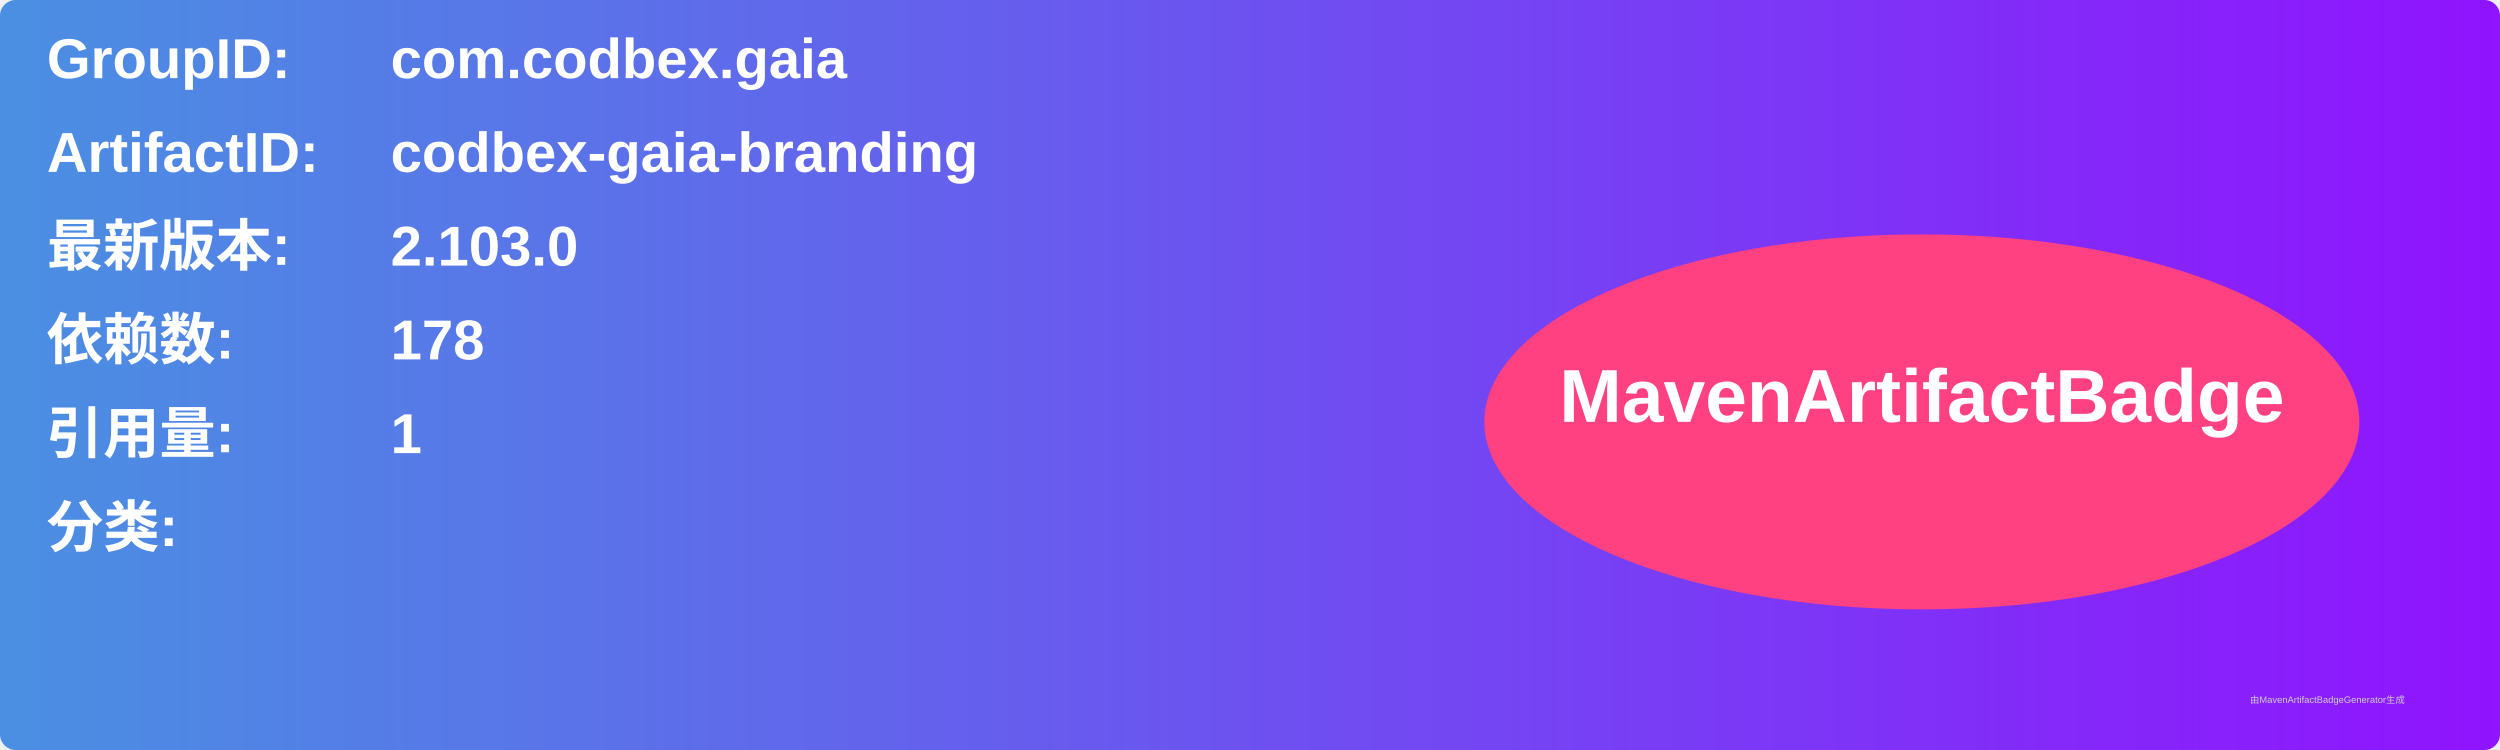
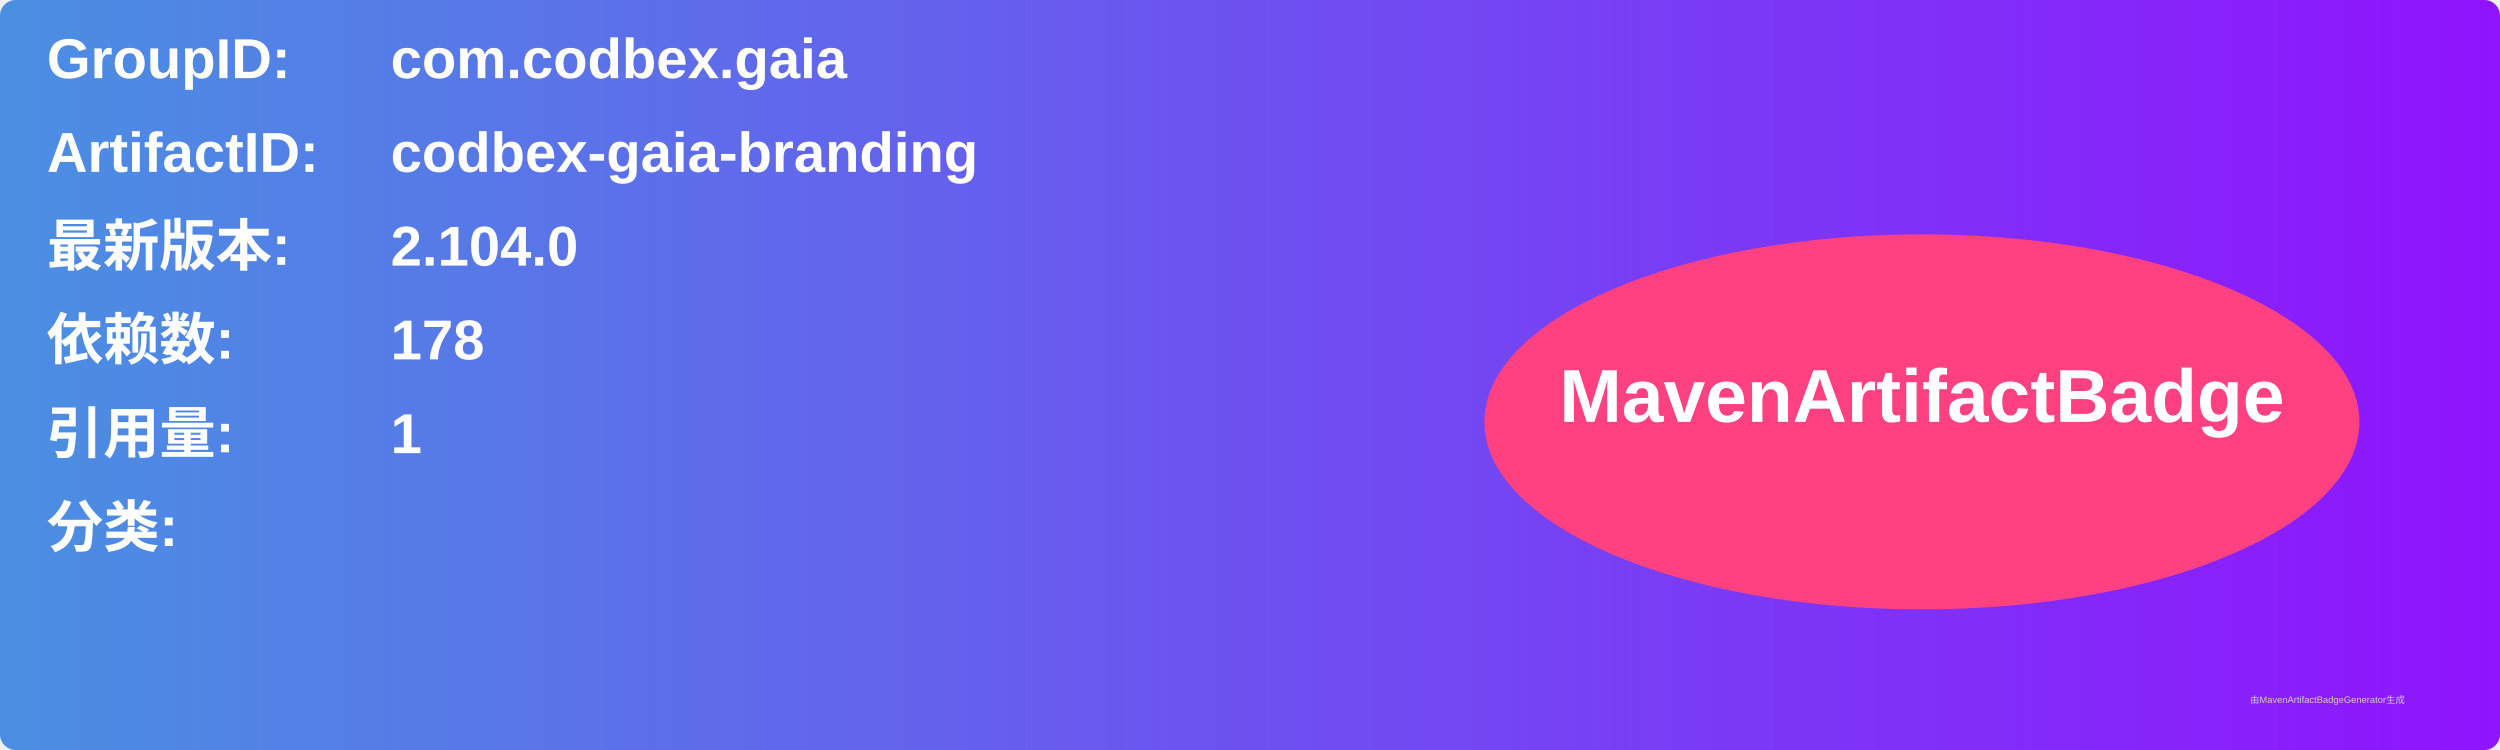
<svg xmlns="http://www.w3.org/2000/svg" width="800" height="240" viewBox="0 0 800 240">
  <linearGradient id="grad" x1="0%" y1="0%" x2="100%" y2="0%">
    <stop offset="0%" stop-color="#4a90e2" />
    <stop offset="100%" stop-color="#9013fe" />
  </linearGradient>
  <rect width="100%" height="100%" rx="5" ry="5" fill="url(#grad)" />
  <g transform="translate(15, 15)">
    <text x="0" y="10" font-family="Arial" font-size="18" fill="white" font-weight="bold" width="260">GroupID:</text>
    <text x="110" y="10" font-family="Arial" font-size="18" fill="white" font-weight="bold" width="460">com.codbex.gaia</text>
    <text x="0" y="40" font-family="Arial" font-size="18" fill="white" font-weight="bold" width="260">ArtifactID:</text>
    <text x="110" y="40" font-family="Arial" font-size="18" fill="white" font-weight="bold" width="460">codbex-gaia-branding</text>
    <text x="0" y="70" font-family="Arial" font-size="18" fill="white" font-weight="bold">最新版本:</text>
    <text x="110" y="70" font-family="Arial" font-size="18" fill="white" font-weight="bold">
-       <tspan font-weight="bold">2.103.0</tspan>
+       <tspan font-weight="bold">2.104.0</tspan>
    </text>
    <text x="0" y="100" font-family="Arial" font-size="18" fill="white" font-weight="bold">依赖数: </text>
    <text x="110" y="100" font-family="Arial" font-size="18" fill="white">
      <tspan font-weight="bold">178</tspan>
    </text>
    <text x="0" y="130" font-family="Arial" font-size="18" fill="white" font-weight="bold">引用量: </text>
    <text x="110" y="130" font-family="Arial" font-size="18" fill="white">
      <tspan font-weight="bold">1</tspan>
    </text>
    <text x="0" y="160" font-family="Arial" font-size="18" fill="white" font-weight="bold">分类:</text>
    <text x="10" y="190" font-family="Arial" font-size="10" fill="white">
      <tspan font-weight="bold" />
    </text>
    <ellipse cx="600" cy="120" rx="140" ry="60" fill="#ff4081" />
    <text x="600" y="120" text-anchor="middle" font-family="Arial" font-size="24" fill="white" font-weight="bold">MavenArtifactBadge</text>
  </g>
  <text x="720" y="225" font-family="Arial" font-size="3" fill="#d0d0d0">由MavenArtifactBadgeGenerator生成</text>
</svg>
